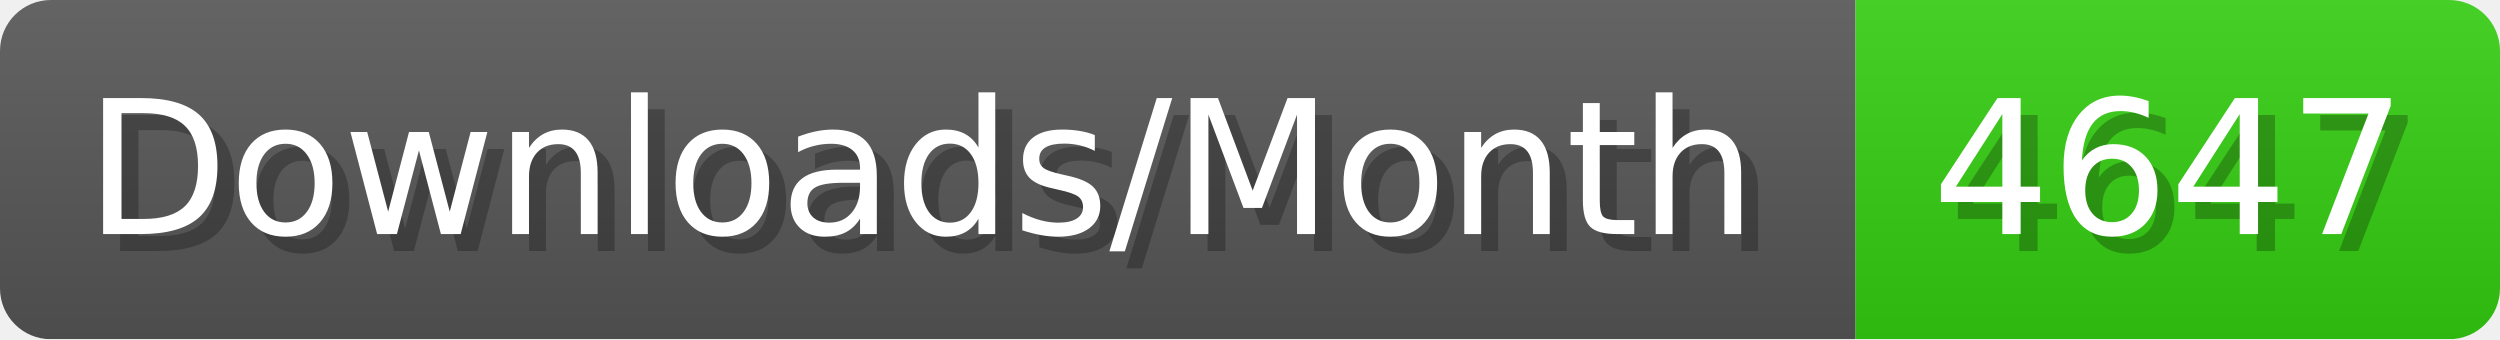
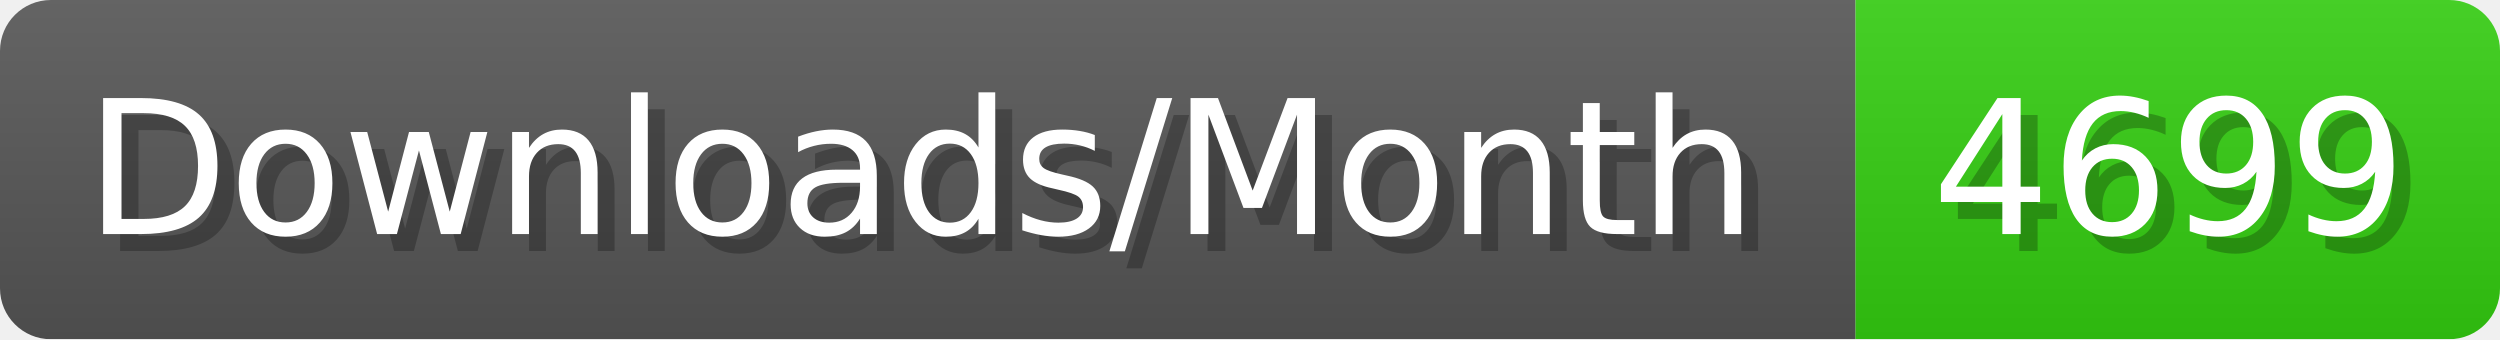
- <svg xmlns="http://www.w3.org/2000/svg" width="147.4" height="20" viewBox="0 0 1474 200" role="img" aria-label="Downloads/Month: 4647">
+ <svg xmlns="http://www.w3.org/2000/svg" width="147.4" height="20" viewBox="0 0 1474 200" role="img" aria-label="Downloads/Month: 4699">
  <linearGradient id="YlXUI" x2="0" y2="100%">
    <stop offset="0" stop-opacity=".1" stop-color="#EEE" />
    <stop offset="1" stop-opacity=".1" />
  </linearGradient>
  <mask id="JHhop">
    <rect width="1474" height="200" rx="30" fill="#FFF" />
  </mask>
  <g mask="url(#JHhop)">
    <rect width="1094" height="200" fill="#555" />
    <rect width="380" height="200" fill="#3C1" x="1094" />
    <rect width="1474" height="200" fill="url(#YlXUI)" />
  </g>
  <g aria-hidden="true" fill="#fff" text-anchor="start" font-family="Verdana,DejaVu Sans,sans-serif" font-size="110">
    <text x="60" y="148" textLength="994" fill="#000" opacity="0.25">Downloads/Month</text>
    <text x="50" y="138" textLength="994">Downloads/Month</text>
-     <text x="1149" y="148" textLength="280" fill="#000" opacity="0.25">4647</text>
-     <text x="1139" y="138" textLength="280">4647</text>
+     <text x="1149" y="148" textLength="280" fill="#000" opacity="0.25">4699</text>
+     <text x="1139" y="138" textLength="280">4699</text>
  </g>
</svg>
